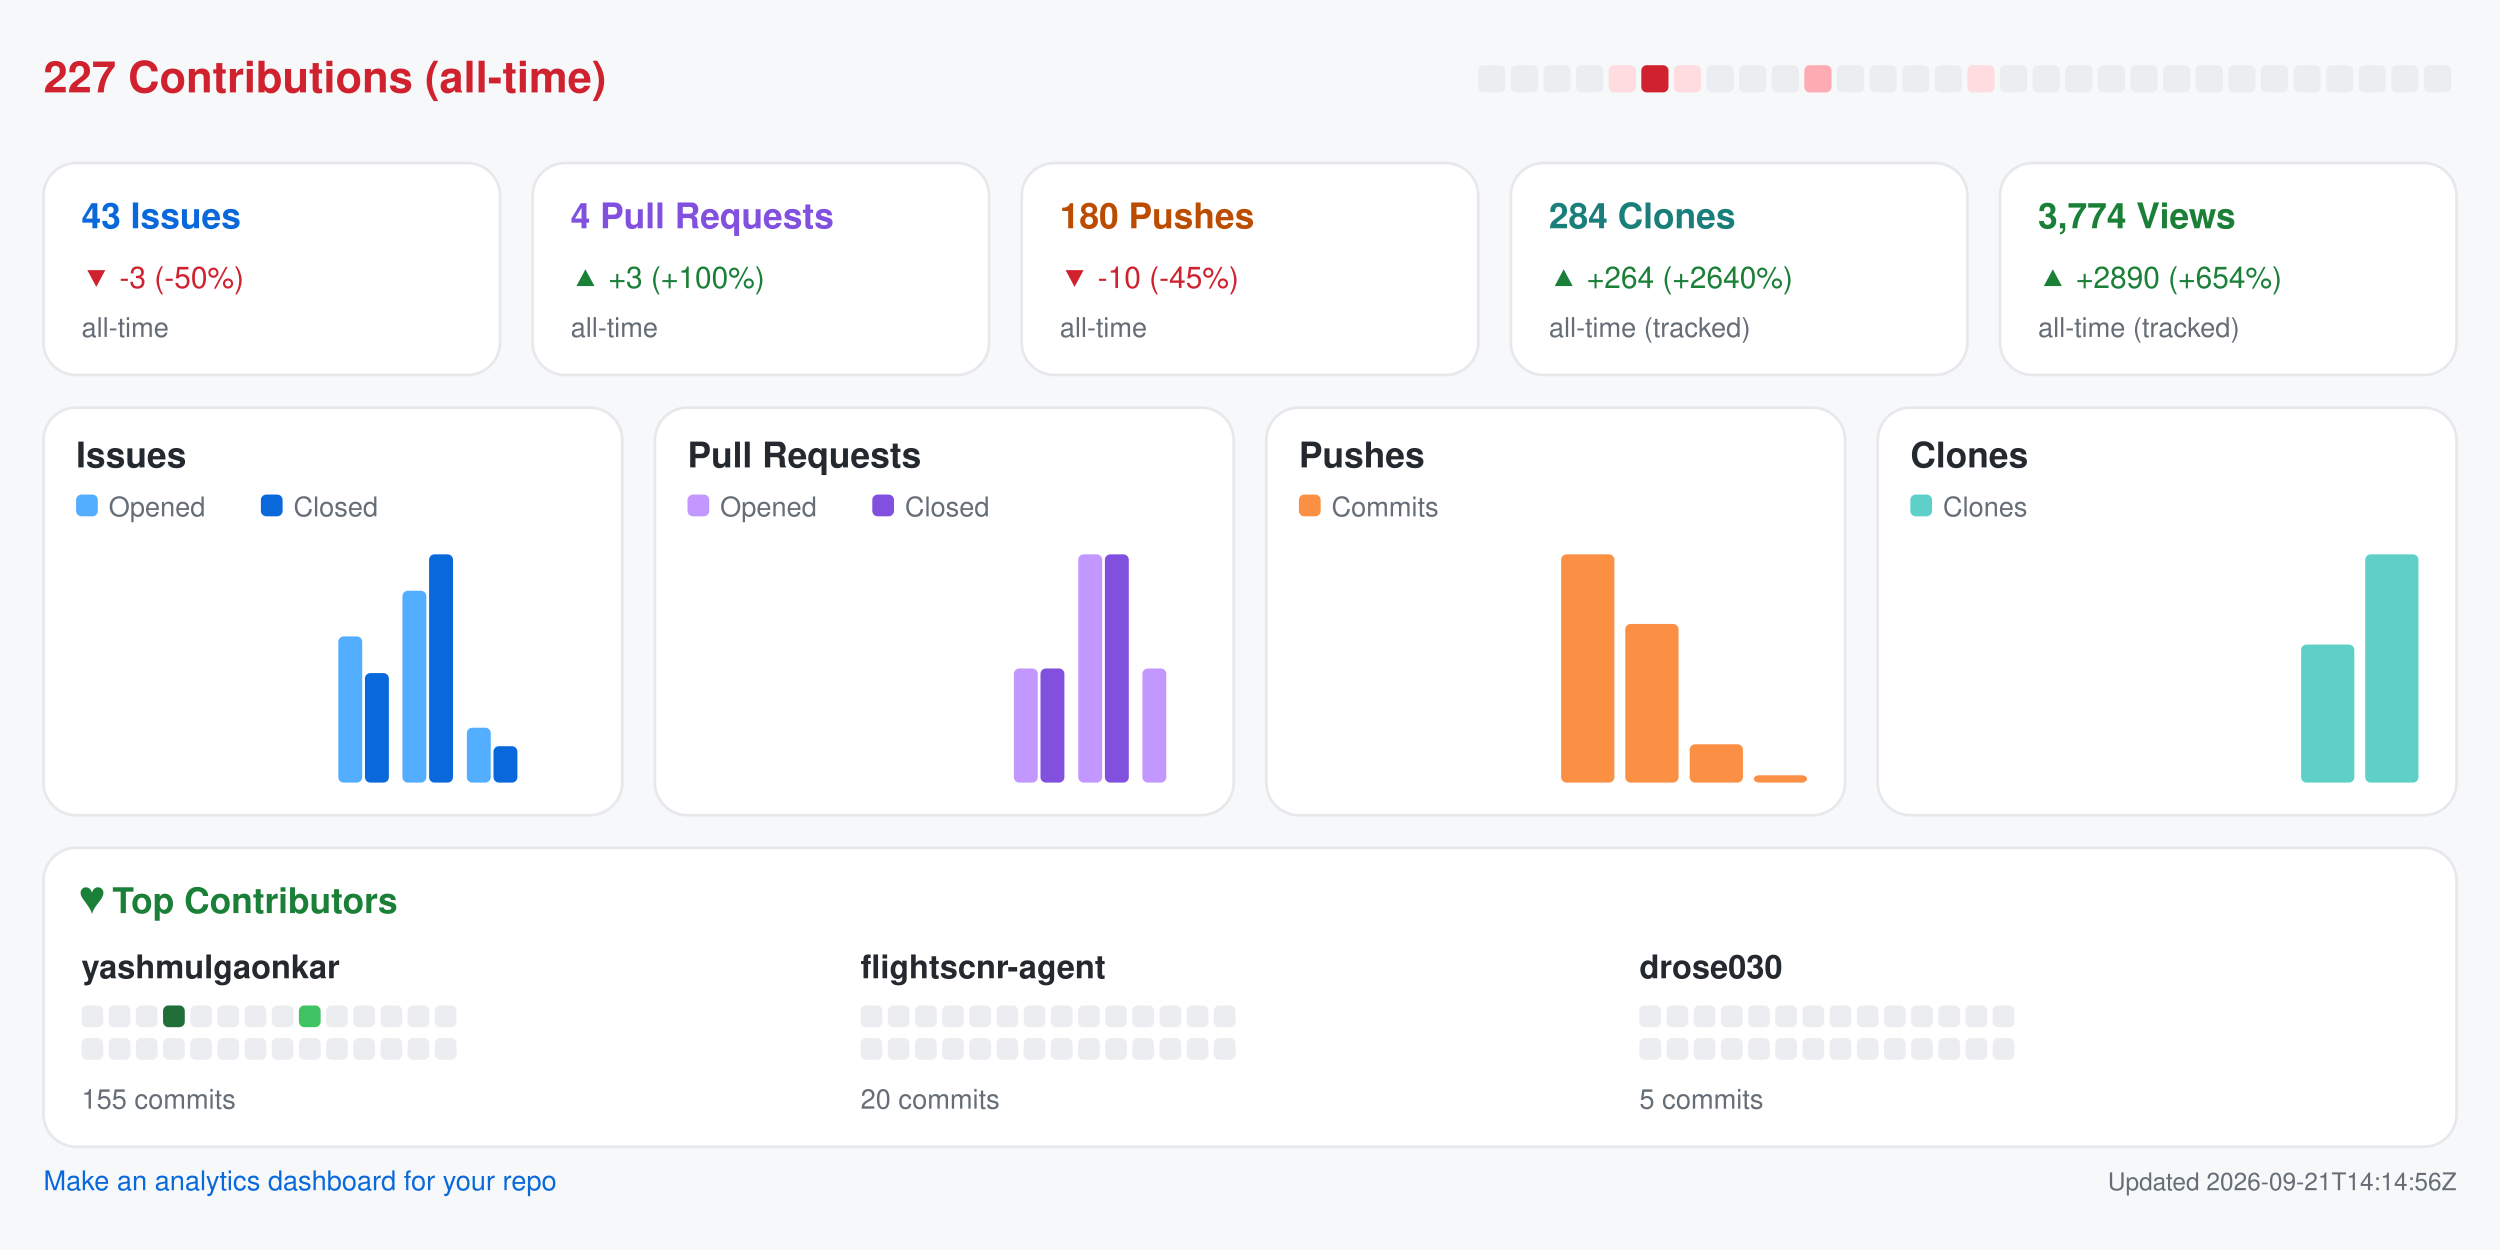
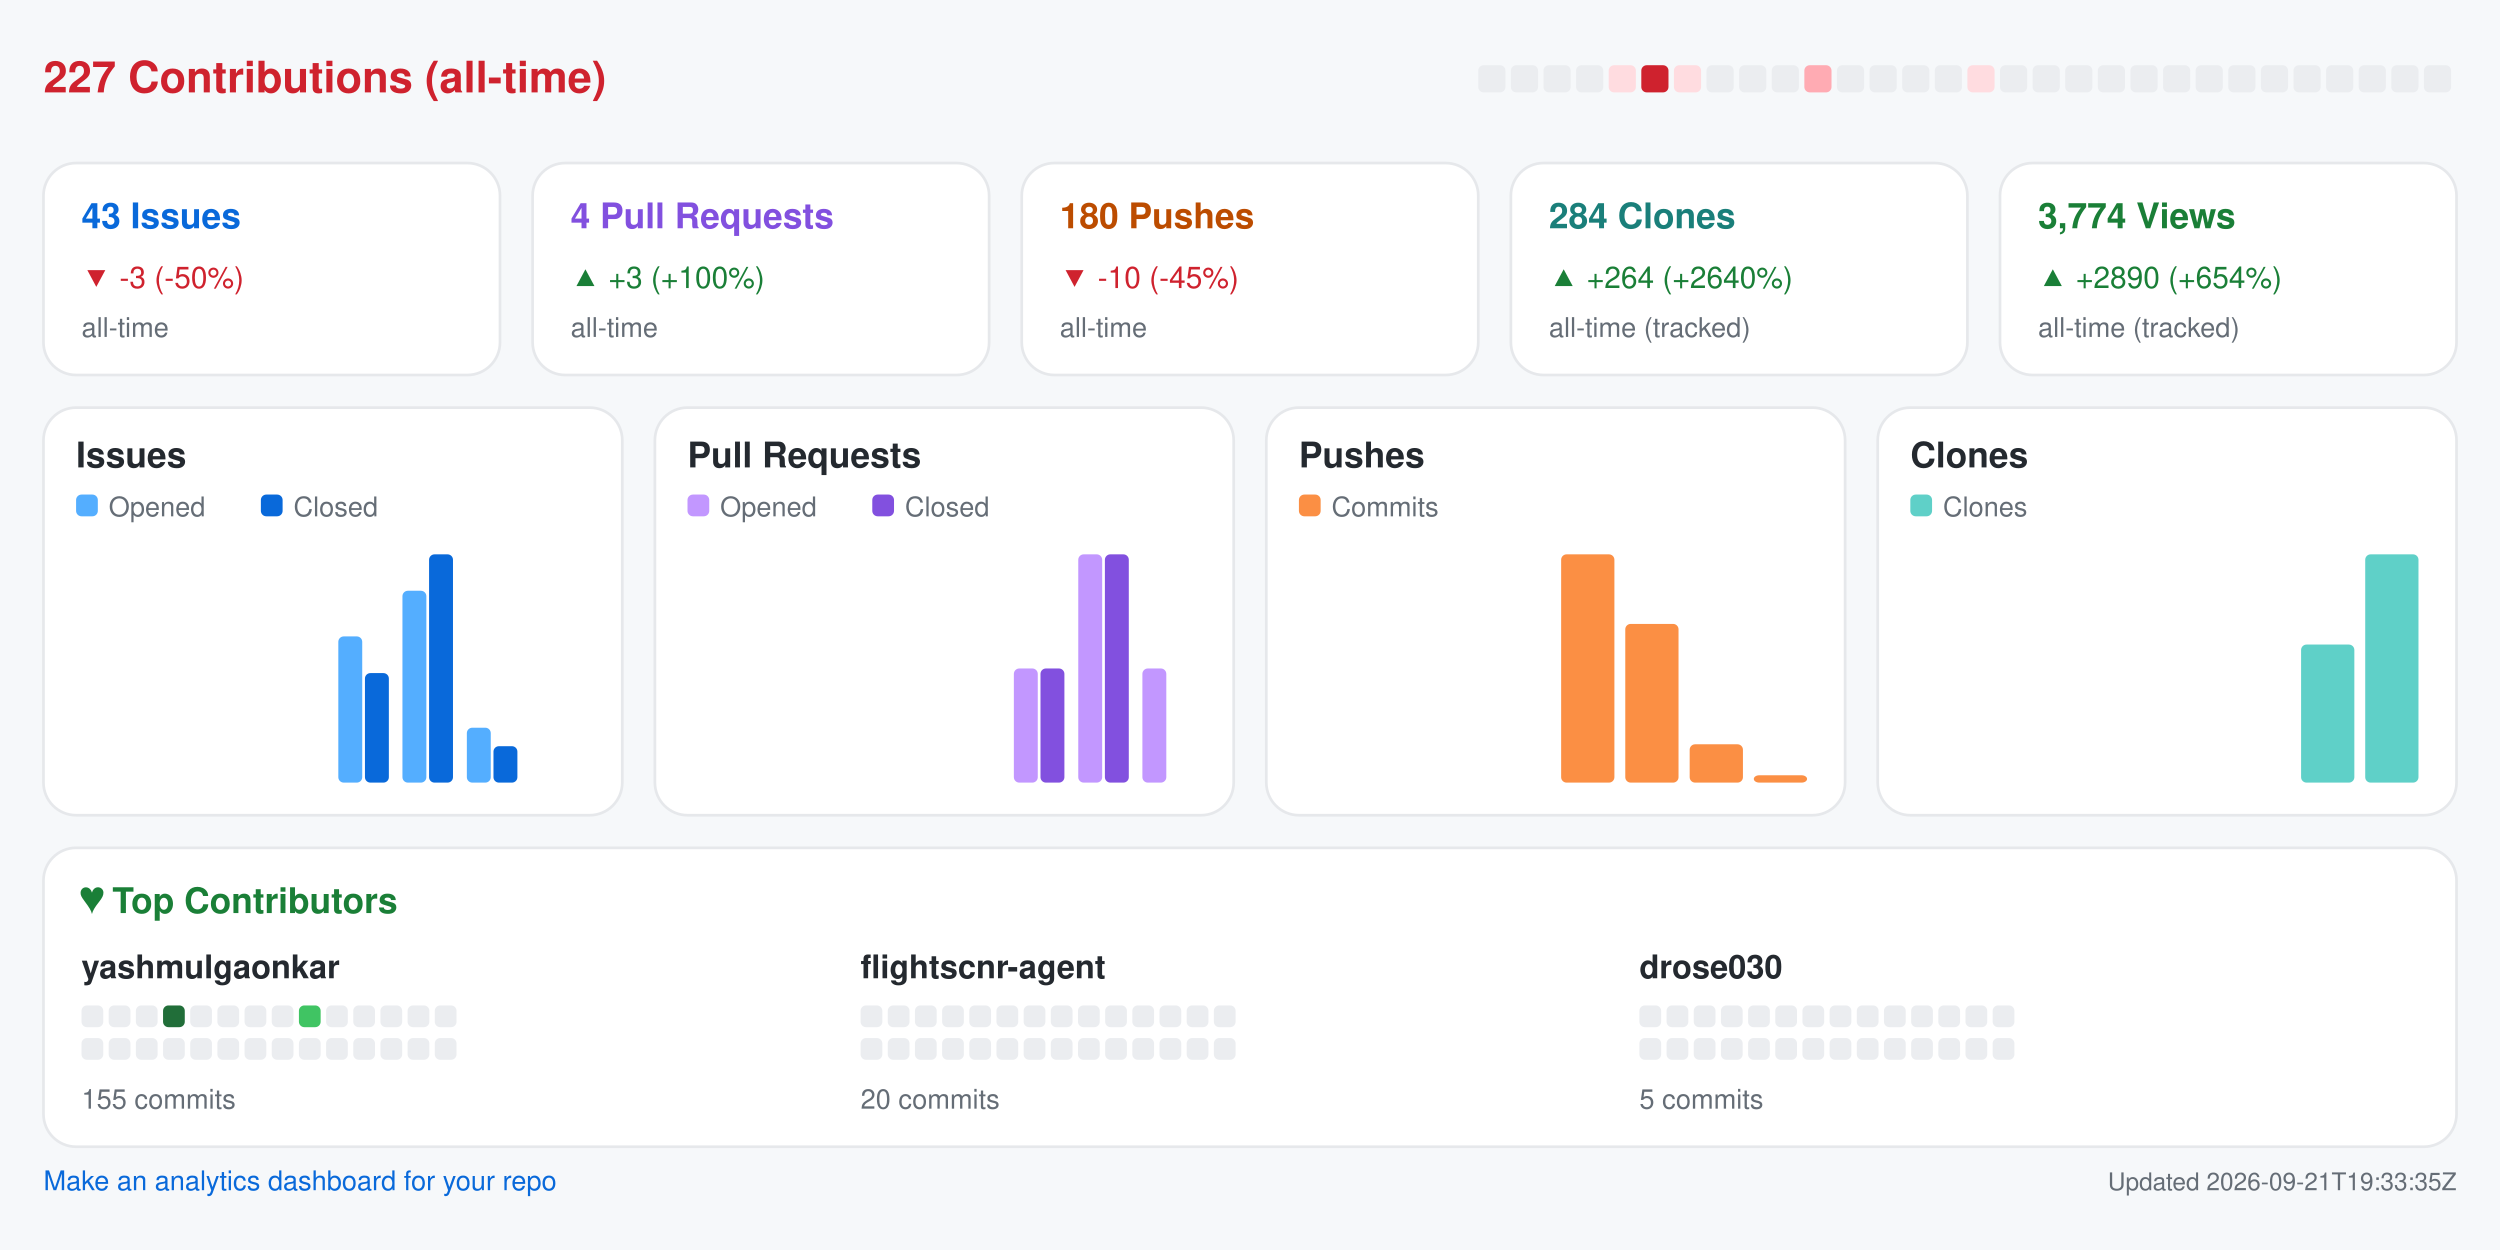
<svg xmlns="http://www.w3.org/2000/svg" width="920" height="460" viewBox="0 0 920 460" role="img" aria-label="Repository analytics for yashmulgaonkar/FlightScnr">
  <rect x="0.0" y="0.0" width="920.0" height="460.0" rx="0" fill="#f6f8fa" />
  <text x="16.0" y="34.0" fill="#cf222e" font-size="16" font-family="-apple-system,BlinkMacSystemFont,Segoe UI,Helvetica,Arial,sans-serif" font-weight="600" text-anchor="start">227 Contributions (all-time)</text>
  <rect x="544.0" y="24.0" width="10.0" height="10.0" rx="2" fill="#ebedf0" />
  <rect x="556.0" y="24.0" width="10.0" height="10.0" rx="2" fill="#ebedf0" />
  <rect x="568.0" y="24.0" width="10.0" height="10.0" rx="2" fill="#ebedf0" />
  <rect x="580.0" y="24.0" width="10.0" height="10.0" rx="2" fill="#ebedf0" />
  <rect x="592.0" y="24.0" width="10.0" height="10.0" rx="2" fill="#ffdce0" />
  <rect x="604.0" y="24.0" width="10.0" height="10.0" rx="2" fill="#cf222e" />
  <rect x="616.0" y="24.0" width="10.0" height="10.0" rx="2" fill="#ffdce0" />
  <rect x="628.0" y="24.0" width="10.0" height="10.0" rx="2" fill="#ebedf0" />
  <rect x="640.0" y="24.0" width="10.0" height="10.0" rx="2" fill="#ebedf0" />
  <rect x="652.0" y="24.0" width="10.0" height="10.0" rx="2" fill="#ebedf0" />
  <rect x="664.0" y="24.0" width="10.0" height="10.0" rx="2" fill="#ffabb3" />
  <rect x="676.0" y="24.0" width="10.0" height="10.0" rx="2" fill="#ebedf0" />
  <rect x="688.0" y="24.0" width="10.0" height="10.0" rx="2" fill="#ebedf0" />
  <rect x="700.0" y="24.0" width="10.0" height="10.0" rx="2" fill="#ebedf0" />
  <rect x="712.0" y="24.0" width="10.0" height="10.0" rx="2" fill="#ebedf0" />
  <rect x="724.0" y="24.0" width="10.0" height="10.0" rx="2" fill="#ffdce0" />
  <rect x="736.0" y="24.0" width="10.0" height="10.0" rx="2" fill="#ebedf0" />
  <rect x="748.0" y="24.0" width="10.0" height="10.0" rx="2" fill="#ebedf0" />
  <rect x="760.0" y="24.0" width="10.0" height="10.0" rx="2" fill="#ebedf0" />
  <rect x="772.0" y="24.0" width="10.0" height="10.0" rx="2" fill="#ebedf0" />
  <rect x="784.0" y="24.0" width="10.0" height="10.0" rx="2" fill="#ebedf0" />
  <rect x="796.0" y="24.0" width="10.0" height="10.0" rx="2" fill="#ebedf0" />
  <rect x="808.0" y="24.0" width="10.0" height="10.0" rx="2" fill="#ebedf0" />
  <rect x="820.0" y="24.0" width="10.0" height="10.0" rx="2" fill="#ebedf0" />
  <rect x="832.0" y="24.0" width="10.0" height="10.0" rx="2" fill="#ebedf0" />
  <rect x="844.0" y="24.0" width="10.0" height="10.0" rx="2" fill="#ebedf0" />
  <rect x="856.0" y="24.0" width="10.0" height="10.0" rx="2" fill="#ebedf0" />
  <rect x="868.0" y="24.0" width="10.0" height="10.0" rx="2" fill="#ebedf0" />
  <rect x="880.0" y="24.0" width="10.0" height="10.0" rx="2" fill="#ebedf0" />
  <rect x="892.0" y="24.0" width="10.0" height="10.0" rx="2" fill="#ebedf0" />
  <rect x="16.0" y="60.0" width="168.0" height="78.0" rx="12" fill="#ffffff" stroke="#e6e8eb" />
  <text x="30.0" y="84.0" fill="#0969da" font-size="13" font-family="-apple-system,BlinkMacSystemFont,Segoe UI,Helvetica,Arial,sans-serif" font-weight="600" text-anchor="start">43 Issues</text>
  <text x="30.0" y="106.0" fill="#cf222e" font-size="11" font-family="-apple-system,BlinkMacSystemFont,Segoe UI,Helvetica,Arial,sans-serif" font-weight="400" text-anchor="start">▼ -3 (-50%)</text>
  <text x="30.0" y="124.0" fill="#656d76" font-size="10" font-family="-apple-system,BlinkMacSystemFont,Segoe UI,Helvetica,Arial,sans-serif" font-weight="400" text-anchor="start">all-time</text>
  <rect x="196.0" y="60.0" width="168.0" height="78.0" rx="12" fill="#ffffff" stroke="#e6e8eb" />
  <text x="210.0" y="84.0" fill="#8250df" font-size="13" font-family="-apple-system,BlinkMacSystemFont,Segoe UI,Helvetica,Arial,sans-serif" font-weight="600" text-anchor="start">4 Pull Requests</text>
  <text x="210.0" y="106.0" fill="#1a7f37" font-size="11" font-family="-apple-system,BlinkMacSystemFont,Segoe UI,Helvetica,Arial,sans-serif" font-weight="400" text-anchor="start">▲ +3 (+100%)</text>
  <text x="210.0" y="124.0" fill="#656d76" font-size="10" font-family="-apple-system,BlinkMacSystemFont,Segoe UI,Helvetica,Arial,sans-serif" font-weight="400" text-anchor="start">all-time</text>
  <rect x="376.0" y="60.0" width="168.0" height="78.0" rx="12" fill="#ffffff" stroke="#e6e8eb" />
  <text x="390.0" y="84.0" fill="#bc4c00" font-size="13" font-family="-apple-system,BlinkMacSystemFont,Segoe UI,Helvetica,Arial,sans-serif" font-weight="600" text-anchor="start">180 Pushes</text>
  <text x="390.0" y="106.0" fill="#cf222e" font-size="11" font-family="-apple-system,BlinkMacSystemFont,Segoe UI,Helvetica,Arial,sans-serif" font-weight="400" text-anchor="start">▼ -10 (-45%)</text>
  <text x="390.0" y="124.0" fill="#656d76" font-size="10" font-family="-apple-system,BlinkMacSystemFont,Segoe UI,Helvetica,Arial,sans-serif" font-weight="400" text-anchor="start">all-time</text>
  <rect x="556.0" y="60.0" width="168.0" height="78.0" rx="12" fill="#ffffff" stroke="#e6e8eb" />
  <text x="570.0" y="84.0" fill="#1a7f7a" font-size="13" font-family="-apple-system,BlinkMacSystemFont,Segoe UI,Helvetica,Arial,sans-serif" font-weight="600" text-anchor="start">284 Clones</text>
  <text x="570.0" y="106.0" fill="#1a7f37" font-size="11" font-family="-apple-system,BlinkMacSystemFont,Segoe UI,Helvetica,Arial,sans-serif" font-weight="400" text-anchor="start">▲ +264 (+2640%)</text>
  <text x="570.0" y="124.0" fill="#656d76" font-size="10" font-family="-apple-system,BlinkMacSystemFont,Segoe UI,Helvetica,Arial,sans-serif" font-weight="400" text-anchor="start">all-time (tracked)</text>
  <rect x="736.0" y="60.0" width="168.0" height="78.0" rx="12" fill="#ffffff" stroke="#e6e8eb" />
  <text x="750.0" y="84.0" fill="#1a7f37" font-size="13" font-family="-apple-system,BlinkMacSystemFont,Segoe UI,Helvetica,Arial,sans-serif" font-weight="600" text-anchor="start">3,774 Views</text>
  <text x="750.0" y="106.0" fill="#1a7f37" font-size="11" font-family="-apple-system,BlinkMacSystemFont,Segoe UI,Helvetica,Arial,sans-serif" font-weight="400" text-anchor="start">▲ +2890 (+654%)</text>
  <text x="750.0" y="124.0" fill="#656d76" font-size="10" font-family="-apple-system,BlinkMacSystemFont,Segoe UI,Helvetica,Arial,sans-serif" font-weight="400" text-anchor="start">all-time (tracked)</text>
  <rect x="16.0" y="150.0" width="213.0" height="150.0" rx="12" fill="#ffffff" stroke="#e6e8eb" />
  <text x="28.0" y="172.0" fill="#24292f" font-size="13" font-family="-apple-system,BlinkMacSystemFont,Segoe UI,Helvetica,Arial,sans-serif" font-weight="600" text-anchor="start">Issues</text>
  <rect x="28.0" y="182.0" width="8.0" height="8.0" rx="2" fill="#54aeff" />
  <text x="40.0" y="190.0" fill="#656d76" font-size="10" font-family="-apple-system,BlinkMacSystemFont,Segoe UI,Helvetica,Arial,sans-serif" font-weight="400" text-anchor="start">Opened</text>
  <rect x="96.0" y="182.0" width="8.0" height="8.0" rx="2" fill="#0969da" />
  <text x="108.0" y="190.0" fill="#656d76" font-size="10" font-family="-apple-system,BlinkMacSystemFont,Segoe UI,Helvetica,Arial,sans-serif" font-weight="400" text-anchor="start">Closed</text>
  <rect x="30.0" y="288.0" width="8.8" height="0.0" rx="2" fill="#54aeff" />
  <rect x="39.8" y="288.0" width="8.8" height="0.0" rx="2" fill="#0969da" />
  <rect x="53.6" y="288.0" width="8.8" height="0.0" rx="2" fill="#54aeff" />
  <rect x="63.4" y="288.0" width="8.8" height="0.0" rx="2" fill="#0969da" />
  <rect x="77.2" y="288.0" width="8.8" height="0.0" rx="2" fill="#54aeff" />
  <rect x="87.1" y="288.0" width="8.8" height="0.0" rx="2" fill="#0969da" />
  <rect x="100.9" y="288.0" width="8.8" height="0.0" rx="2" fill="#54aeff" />
  <rect x="110.7" y="288.0" width="8.8" height="0.0" rx="2" fill="#0969da" />
  <rect x="124.5" y="234.2" width="8.8" height="53.8" rx="2" fill="#54aeff" />
  <rect x="134.3" y="247.7" width="8.8" height="40.3" rx="2" fill="#0969da" />
  <rect x="148.1" y="217.4" width="8.8" height="70.6" rx="2" fill="#54aeff" />
  <rect x="157.9" y="204.0" width="8.8" height="84.0" rx="2" fill="#0969da" />
  <rect x="171.8" y="267.8" width="8.8" height="20.2" rx="2" fill="#54aeff" />
  <rect x="181.6" y="274.6" width="8.8" height="13.4" rx="2" fill="#0969da" />
  <rect x="195.4" y="288.0" width="8.8" height="0.0" rx="2" fill="#54aeff" />
  <rect x="205.2" y="288.0" width="8.8" height="0.0" rx="2" fill="#0969da" />
  <rect x="241.0" y="150.0" width="213.0" height="150.0" rx="12" fill="#ffffff" stroke="#e6e8eb" />
  <text x="253.0" y="172.0" fill="#24292f" font-size="13" font-family="-apple-system,BlinkMacSystemFont,Segoe UI,Helvetica,Arial,sans-serif" font-weight="600" text-anchor="start">Pull Requests</text>
  <rect x="253.0" y="182.0" width="8.0" height="8.0" rx="2" fill="#c297ff" />
  <text x="265.0" y="190.0" fill="#656d76" font-size="10" font-family="-apple-system,BlinkMacSystemFont,Segoe UI,Helvetica,Arial,sans-serif" font-weight="400" text-anchor="start">Opened</text>
  <rect x="321.0" y="182.0" width="8.0" height="8.0" rx="2" fill="#8250df" />
  <text x="333.0" y="190.0" fill="#656d76" font-size="10" font-family="-apple-system,BlinkMacSystemFont,Segoe UI,Helvetica,Arial,sans-serif" font-weight="400" text-anchor="start">Closed</text>
  <rect x="255.0" y="288.0" width="8.8" height="0.0" rx="2" fill="#c297ff" />
  <rect x="264.8" y="288.0" width="8.8" height="0.0" rx="2" fill="#8250df" />
  <rect x="278.6" y="288.0" width="8.8" height="0.0" rx="2" fill="#c297ff" />
  <rect x="288.4" y="288.0" width="8.8" height="0.0" rx="2" fill="#8250df" />
  <rect x="302.2" y="288.0" width="8.8" height="0.0" rx="2" fill="#c297ff" />
  <rect x="312.1" y="288.0" width="8.8" height="0.0" rx="2" fill="#8250df" />
  <rect x="325.9" y="288.0" width="8.8" height="0.0" rx="2" fill="#c297ff" />
  <rect x="335.7" y="288.0" width="8.8" height="0.0" rx="2" fill="#8250df" />
  <rect x="349.5" y="288.0" width="8.8" height="0.0" rx="2" fill="#c297ff" />
  <rect x="359.3" y="288.0" width="8.8" height="0.0" rx="2" fill="#8250df" />
  <rect x="373.1" y="246.0" width="8.8" height="42.0" rx="2" fill="#c297ff" />
  <rect x="382.9" y="246.0" width="8.8" height="42.0" rx="2" fill="#8250df" />
  <rect x="396.8" y="204.0" width="8.8" height="84.0" rx="2" fill="#c297ff" />
  <rect x="406.6" y="204.0" width="8.8" height="84.0" rx="2" fill="#8250df" />
  <rect x="420.4" y="246.0" width="8.8" height="42.0" rx="2" fill="#c297ff" />
  <rect x="430.2" y="288.0" width="8.8" height="0.0" rx="2" fill="#8250df" />
  <rect x="466.0" y="150.0" width="213.0" height="150.0" rx="12" fill="#ffffff" stroke="#e6e8eb" />
  <text x="478.0" y="172.0" fill="#24292f" font-size="13" font-family="-apple-system,BlinkMacSystemFont,Segoe UI,Helvetica,Arial,sans-serif" font-weight="600" text-anchor="start">Pushes</text>
  <rect x="478.0" y="182.0" width="8.0" height="8.0" rx="2" fill="#fb8f44" />
  <text x="490.0" y="190.0" fill="#656d76" font-size="10" font-family="-apple-system,BlinkMacSystemFont,Segoe UI,Helvetica,Arial,sans-serif" font-weight="400" text-anchor="start">Commits</text>
  <rect x="480.0" y="288.0" width="19.6" height="0.0" rx="2" fill="#fb8f44" />
  <rect x="503.6" y="288.0" width="19.6" height="0.0" rx="2" fill="#fb8f44" />
  <rect x="527.2" y="288.0" width="19.6" height="0.0" rx="2" fill="#fb8f44" />
  <rect x="550.9" y="288.0" width="19.6" height="0.0" rx="2" fill="#fb8f44" />
  <rect x="574.5" y="204.0" width="19.6" height="84.0" rx="2" fill="#fb8f44" />
  <rect x="598.1" y="229.6" width="19.6" height="58.4" rx="2" fill="#fb8f44" />
  <rect x="621.8" y="273.9" width="19.6" height="14.1" rx="2" fill="#fb8f44" />
  <rect x="645.4" y="285.3" width="19.6" height="2.7" rx="2" fill="#fb8f44" />
  <rect x="691.0" y="150.0" width="213.0" height="150.0" rx="12" fill="#ffffff" stroke="#e6e8eb" />
  <text x="703.0" y="172.0" fill="#24292f" font-size="13" font-family="-apple-system,BlinkMacSystemFont,Segoe UI,Helvetica,Arial,sans-serif" font-weight="600" text-anchor="start">Clones</text>
  <rect x="703.0" y="182.0" width="8.0" height="8.0" rx="2" fill="#5fd0c8" />
  <text x="715.0" y="190.0" fill="#656d76" font-size="10" font-family="-apple-system,BlinkMacSystemFont,Segoe UI,Helvetica,Arial,sans-serif" font-weight="400" text-anchor="start">Clones</text>
  <rect x="705.0" y="288.0" width="19.6" height="0.0" rx="2" fill="#5fd0c8" />
  <rect x="728.6" y="288.0" width="19.6" height="0.0" rx="2" fill="#5fd0c8" />
  <rect x="752.2" y="288.0" width="19.6" height="0.0" rx="2" fill="#5fd0c8" />
  <rect x="775.9" y="288.0" width="19.6" height="0.0" rx="2" fill="#5fd0c8" />
  <rect x="799.5" y="288.0" width="19.6" height="0.0" rx="2" fill="#5fd0c8" />
  <rect x="823.1" y="288.0" width="19.6" height="0.0" rx="2" fill="#5fd0c8" />
  <rect x="846.8" y="237.2" width="19.6" height="50.8" rx="2" fill="#5fd0c8" />
  <rect x="870.4" y="204.0" width="19.6" height="84.0" rx="2" fill="#5fd0c8" />
  <rect x="16.0" y="312.0" width="888.0" height="110.0" rx="12" fill="#ffffff" stroke="#e6e8eb" />
  <text x="30.0" y="336.0" fill="#1a7f37" font-size="13" font-family="-apple-system,BlinkMacSystemFont,Segoe UI,Helvetica,Arial,sans-serif" font-weight="600" text-anchor="start">♥  Top Contributors</text>
  <text x="30.0" y="360.0" fill="#24292f" font-size="12" font-family="-apple-system,BlinkMacSystemFont,Segoe UI,Helvetica,Arial,sans-serif" font-weight="600" text-anchor="start">yashmulgaonkar</text>
  <rect x="30.0" y="370.0" width="8.0" height="8.0" rx="2" fill="#ebedf0" />
  <rect x="40.0" y="370.0" width="8.0" height="8.0" rx="2" fill="#ebedf0" />
  <rect x="50.0" y="370.0" width="8.0" height="8.0" rx="2" fill="#ebedf0" />
  <rect x="60.0" y="370.0" width="8.0" height="8.0" rx="2" fill="#216e39" />
  <rect x="70.0" y="370.0" width="8.0" height="8.0" rx="2" fill="#ebedf0" />
  <rect x="80.0" y="370.0" width="8.0" height="8.0" rx="2" fill="#ebedf0" />
  <rect x="90.0" y="370.0" width="8.0" height="8.0" rx="2" fill="#ebedf0" />
  <rect x="100.0" y="370.0" width="8.0" height="8.0" rx="2" fill="#ebedf0" />
  <rect x="110.0" y="370.0" width="8.0" height="8.0" rx="2" fill="#40c463" />
  <rect x="120.0" y="370.0" width="8.0" height="8.0" rx="2" fill="#ebedf0" />
  <rect x="130.0" y="370.0" width="8.0" height="8.0" rx="2" fill="#ebedf0" />
  <rect x="140.0" y="370.0" width="8.0" height="8.0" rx="2" fill="#ebedf0" />
  <rect x="150.0" y="370.0" width="8.0" height="8.0" rx="2" fill="#ebedf0" />
  <rect x="160.0" y="370.0" width="8.0" height="8.0" rx="2" fill="#ebedf0" />
  <rect x="30.0" y="382.0" width="8.0" height="8.0" rx="2" fill="#ebedf0" />
  <rect x="40.0" y="382.0" width="8.0" height="8.0" rx="2" fill="#ebedf0" />
  <rect x="50.0" y="382.0" width="8.0" height="8.0" rx="2" fill="#ebedf0" />
  <rect x="60.0" y="382.0" width="8.0" height="8.0" rx="2" fill="#ebedf0" />
  <rect x="70.0" y="382.0" width="8.0" height="8.0" rx="2" fill="#ebedf0" />
  <rect x="80.0" y="382.0" width="8.0" height="8.0" rx="2" fill="#ebedf0" />
  <rect x="90.0" y="382.0" width="8.0" height="8.0" rx="2" fill="#ebedf0" />
  <rect x="100.0" y="382.0" width="8.0" height="8.0" rx="2" fill="#ebedf0" />
  <rect x="110.0" y="382.0" width="8.0" height="8.0" rx="2" fill="#ebedf0" />
  <rect x="120.0" y="382.0" width="8.0" height="8.0" rx="2" fill="#ebedf0" />
  <rect x="130.0" y="382.0" width="8.0" height="8.0" rx="2" fill="#ebedf0" />
  <rect x="140.0" y="382.0" width="8.0" height="8.0" rx="2" fill="#ebedf0" />
  <rect x="150.0" y="382.0" width="8.0" height="8.0" rx="2" fill="#ebedf0" />
  <rect x="160.0" y="382.0" width="8.0" height="8.0" rx="2" fill="#ebedf0" />
  <text x="30.0" y="408.0" fill="#656d76" font-size="10" font-family="-apple-system,BlinkMacSystemFont,Segoe UI,Helvetica,Arial,sans-serif" font-weight="400" text-anchor="start">155 commits</text>
  <text x="316.7" y="360.0" fill="#24292f" font-size="12" font-family="-apple-system,BlinkMacSystemFont,Segoe UI,Helvetica,Arial,sans-serif" font-weight="600" text-anchor="start">flightscnr-agent</text>
  <rect x="316.7" y="370.0" width="8.0" height="8.0" rx="2" fill="#ebedf0" />
  <rect x="326.7" y="370.0" width="8.0" height="8.0" rx="2" fill="#ebedf0" />
  <rect x="336.7" y="370.0" width="8.0" height="8.0" rx="2" fill="#ebedf0" />
  <rect x="346.7" y="370.0" width="8.0" height="8.0" rx="2" fill="#ebedf0" />
  <rect x="356.7" y="370.0" width="8.0" height="8.0" rx="2" fill="#ebedf0" />
  <rect x="366.7" y="370.0" width="8.0" height="8.0" rx="2" fill="#ebedf0" />
  <rect x="376.7" y="370.0" width="8.0" height="8.0" rx="2" fill="#ebedf0" />
  <rect x="386.7" y="370.0" width="8.0" height="8.0" rx="2" fill="#ebedf0" />
  <rect x="396.7" y="370.0" width="8.0" height="8.0" rx="2" fill="#ebedf0" />
  <rect x="406.7" y="370.0" width="8.0" height="8.0" rx="2" fill="#ebedf0" />
  <rect x="416.7" y="370.0" width="8.0" height="8.0" rx="2" fill="#ebedf0" />
  <rect x="426.7" y="370.0" width="8.0" height="8.0" rx="2" fill="#ebedf0" />
  <rect x="436.7" y="370.0" width="8.0" height="8.0" rx="2" fill="#ebedf0" />
  <rect x="446.7" y="370.0" width="8.0" height="8.0" rx="2" fill="#ebedf0" />
  <rect x="316.7" y="382.0" width="8.0" height="8.0" rx="2" fill="#ebedf0" />
  <rect x="326.7" y="382.0" width="8.0" height="8.0" rx="2" fill="#ebedf0" />
  <rect x="336.7" y="382.0" width="8.0" height="8.0" rx="2" fill="#ebedf0" />
  <rect x="346.7" y="382.0" width="8.0" height="8.0" rx="2" fill="#ebedf0" />
  <rect x="356.7" y="382.0" width="8.0" height="8.0" rx="2" fill="#ebedf0" />
  <rect x="366.7" y="382.0" width="8.0" height="8.0" rx="2" fill="#ebedf0" />
  <rect x="376.7" y="382.0" width="8.0" height="8.0" rx="2" fill="#ebedf0" />
  <rect x="386.7" y="382.0" width="8.0" height="8.0" rx="2" fill="#ebedf0" />
  <rect x="396.7" y="382.0" width="8.0" height="8.0" rx="2" fill="#ebedf0" />
  <rect x="406.7" y="382.0" width="8.0" height="8.0" rx="2" fill="#ebedf0" />
  <rect x="416.7" y="382.0" width="8.0" height="8.0" rx="2" fill="#ebedf0" />
  <rect x="426.7" y="382.0" width="8.0" height="8.0" rx="2" fill="#ebedf0" />
  <rect x="436.7" y="382.0" width="8.0" height="8.0" rx="2" fill="#ebedf0" />
  <rect x="446.7" y="382.0" width="8.0" height="8.0" rx="2" fill="#ebedf0" />
  <text x="316.7" y="408.0" fill="#656d76" font-size="10" font-family="-apple-system,BlinkMacSystemFont,Segoe UI,Helvetica,Arial,sans-serif" font-weight="400" text-anchor="start">20 commits</text>
  <text x="603.3" y="360.0" fill="#24292f" font-size="12" font-family="-apple-system,BlinkMacSystemFont,Segoe UI,Helvetica,Arial,sans-serif" font-weight="600" text-anchor="start">drose030</text>
  <rect x="603.3" y="370.0" width="8.0" height="8.0" rx="2" fill="#ebedf0" />
  <rect x="613.3" y="370.0" width="8.0" height="8.0" rx="2" fill="#ebedf0" />
  <rect x="623.3" y="370.0" width="8.0" height="8.0" rx="2" fill="#ebedf0" />
  <rect x="633.3" y="370.0" width="8.0" height="8.0" rx="2" fill="#ebedf0" />
  <rect x="643.3" y="370.0" width="8.0" height="8.0" rx="2" fill="#ebedf0" />
  <rect x="653.3" y="370.0" width="8.0" height="8.0" rx="2" fill="#ebedf0" />
  <rect x="663.3" y="370.0" width="8.0" height="8.0" rx="2" fill="#ebedf0" />
  <rect x="673.3" y="370.0" width="8.0" height="8.0" rx="2" fill="#ebedf0" />
  <rect x="683.3" y="370.0" width="8.0" height="8.0" rx="2" fill="#ebedf0" />
  <rect x="693.3" y="370.0" width="8.0" height="8.0" rx="2" fill="#ebedf0" />
  <rect x="703.3" y="370.0" width="8.0" height="8.0" rx="2" fill="#ebedf0" />
  <rect x="713.3" y="370.0" width="8.0" height="8.0" rx="2" fill="#ebedf0" />
  <rect x="723.3" y="370.0" width="8.0" height="8.0" rx="2" fill="#ebedf0" />
  <rect x="733.3" y="370.0" width="8.0" height="8.0" rx="2" fill="#ebedf0" />
  <rect x="603.3" y="382.0" width="8.0" height="8.0" rx="2" fill="#ebedf0" />
  <rect x="613.3" y="382.0" width="8.0" height="8.0" rx="2" fill="#ebedf0" />
  <rect x="623.3" y="382.0" width="8.0" height="8.0" rx="2" fill="#ebedf0" />
  <rect x="633.3" y="382.0" width="8.0" height="8.0" rx="2" fill="#ebedf0" />
  <rect x="643.3" y="382.0" width="8.0" height="8.0" rx="2" fill="#ebedf0" />
  <rect x="653.3" y="382.0" width="8.0" height="8.0" rx="2" fill="#ebedf0" />
  <rect x="663.3" y="382.0" width="8.0" height="8.0" rx="2" fill="#ebedf0" />
  <rect x="673.3" y="382.0" width="8.0" height="8.0" rx="2" fill="#ebedf0" />
  <rect x="683.3" y="382.0" width="8.0" height="8.0" rx="2" fill="#ebedf0" />
  <rect x="693.3" y="382.0" width="8.0" height="8.0" rx="2" fill="#ebedf0" />
  <rect x="703.3" y="382.0" width="8.0" height="8.0" rx="2" fill="#ebedf0" />
  <rect x="713.3" y="382.0" width="8.0" height="8.0" rx="2" fill="#ebedf0" />
  <rect x="723.3" y="382.0" width="8.0" height="8.0" rx="2" fill="#ebedf0" />
  <rect x="733.3" y="382.0" width="8.0" height="8.0" rx="2" fill="#ebedf0" />
  <text x="603.3" y="408.0" fill="#656d76" font-size="10" font-family="-apple-system,BlinkMacSystemFont,Segoe UI,Helvetica,Arial,sans-serif" font-weight="400" text-anchor="start">5 commits</text>
  <a href="https://github.com/yashmulgaonkar/repo-analytics" target="_blank" rel="noopener noreferrer">
    <text x="16.0" y="438.0" fill="#0969da" font-size="10" font-family="-apple-system,BlinkMacSystemFont,Segoe UI,Helvetica,Arial,sans-serif" font-weight="400" text-anchor="start">Make an analytics dashboard for your repo</text>
  </a>
-   <text x="904.0" y="438.0" fill="#656d76" font-size="9" font-family="-apple-system,BlinkMacSystemFont,Segoe UI,Helvetica,Arial,sans-serif" font-weight="400" text-anchor="end">Updated 2026-09-21T14:14:56Z</text>
+   <text x="904.0" y="438.0" fill="#656d76" font-size="9" font-family="-apple-system,BlinkMacSystemFont,Segoe UI,Helvetica,Arial,sans-serif" font-weight="400" text-anchor="end">Updated 2026-09-21T19:33:35Z</text>
</svg>
